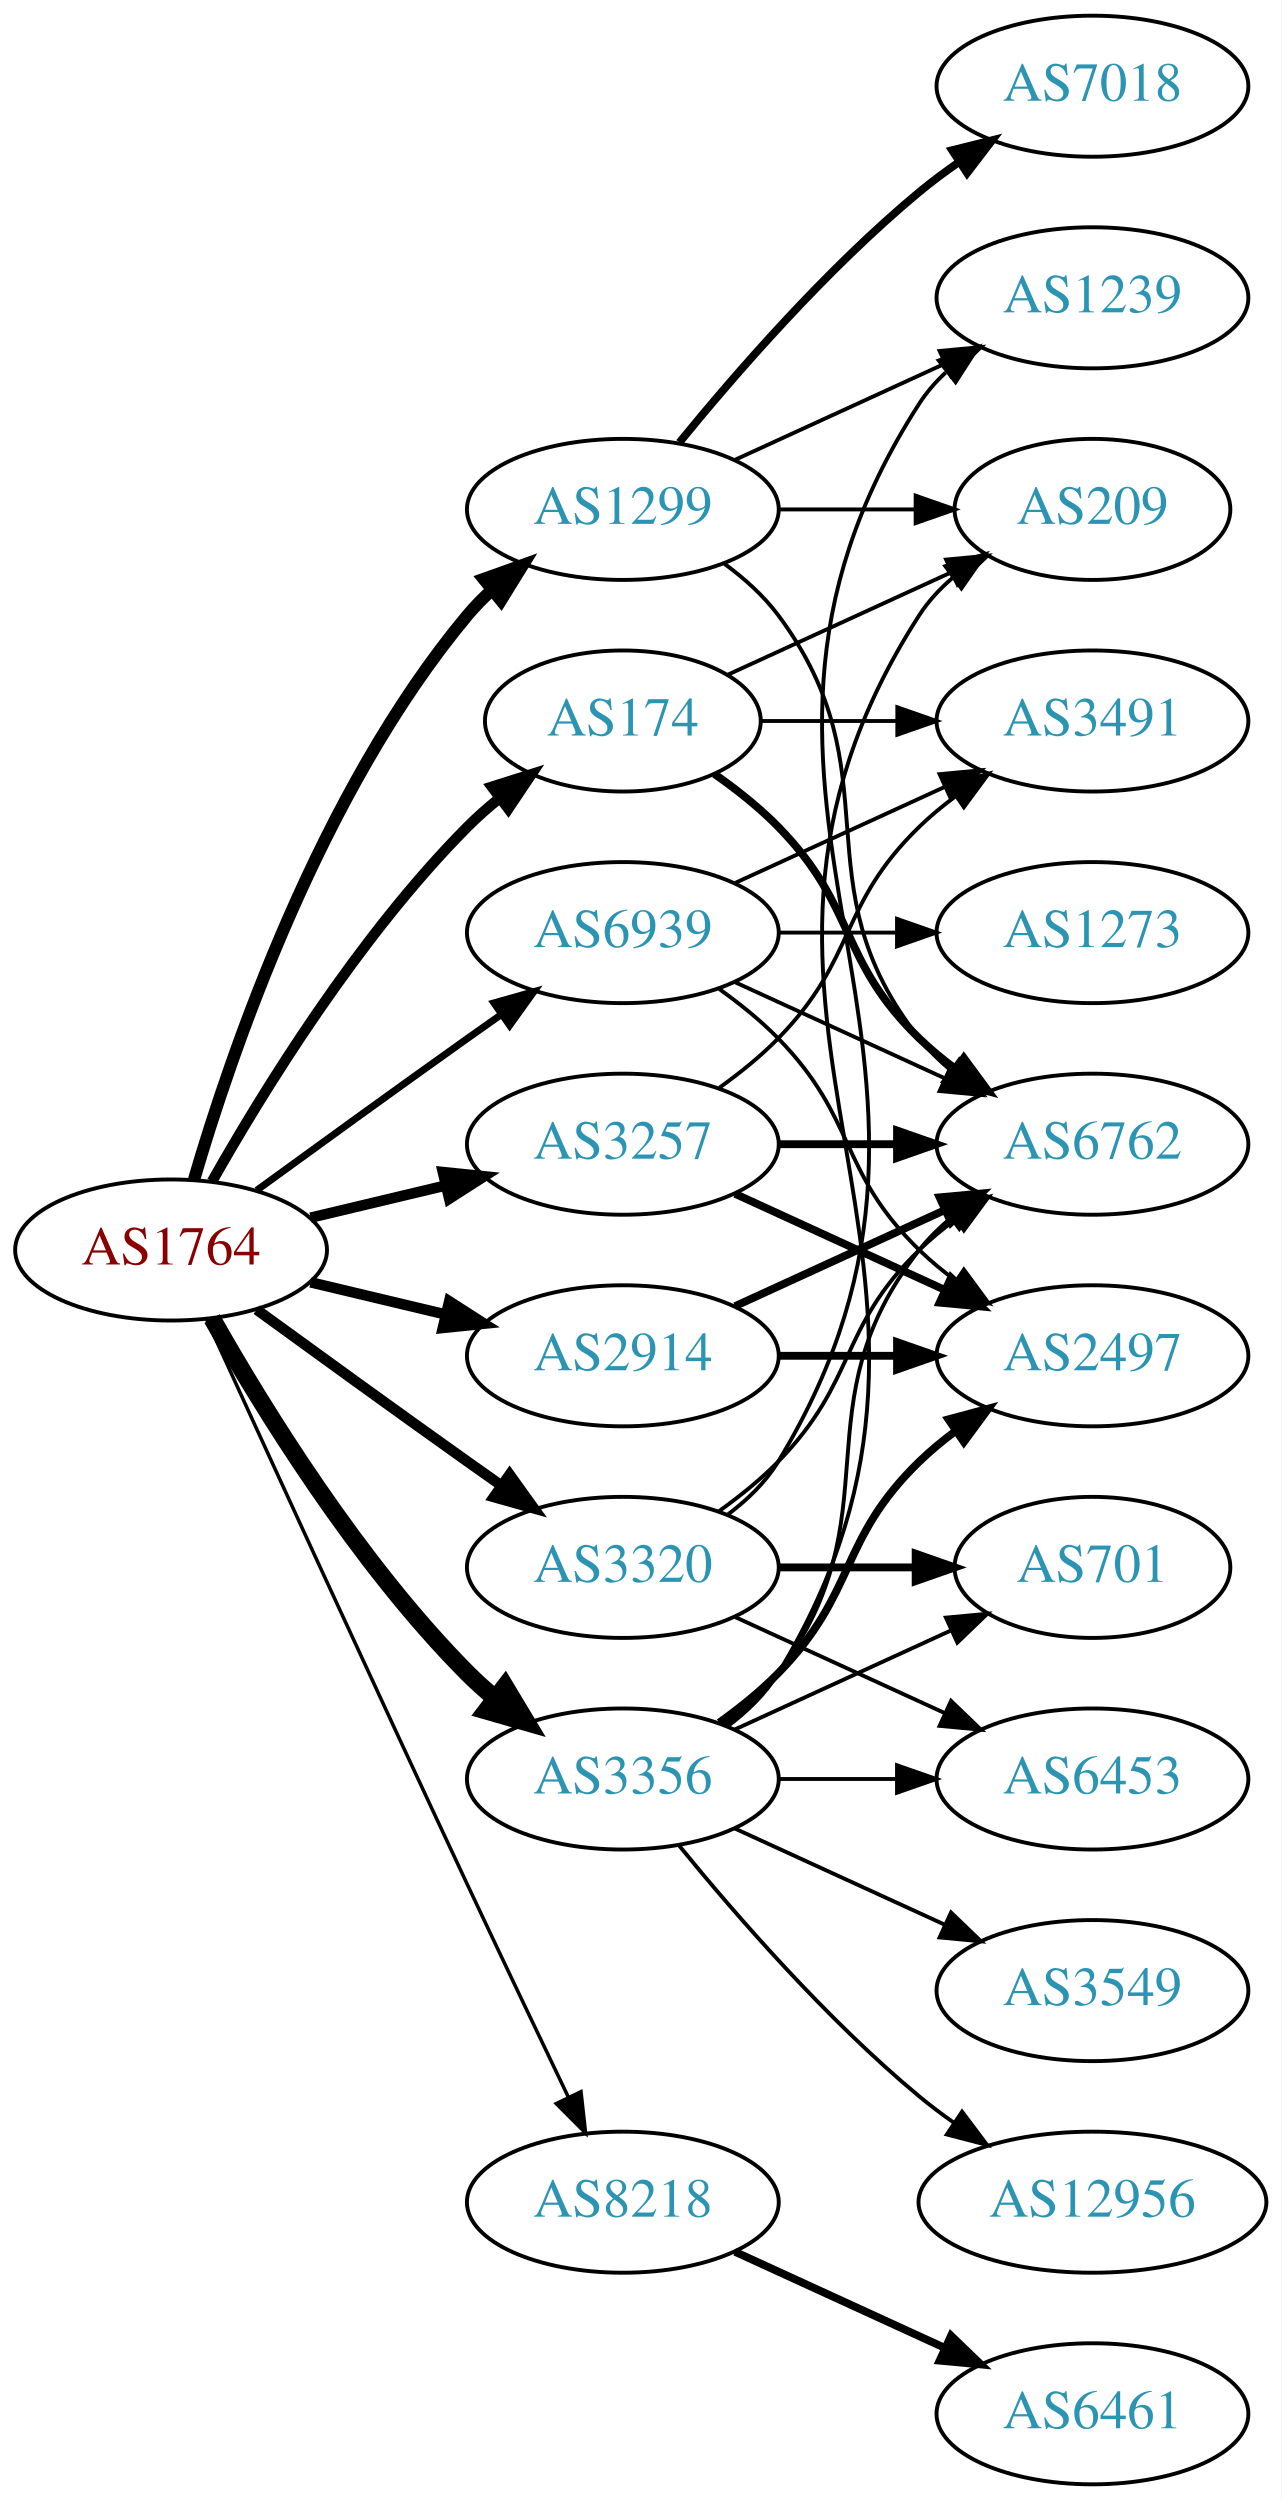
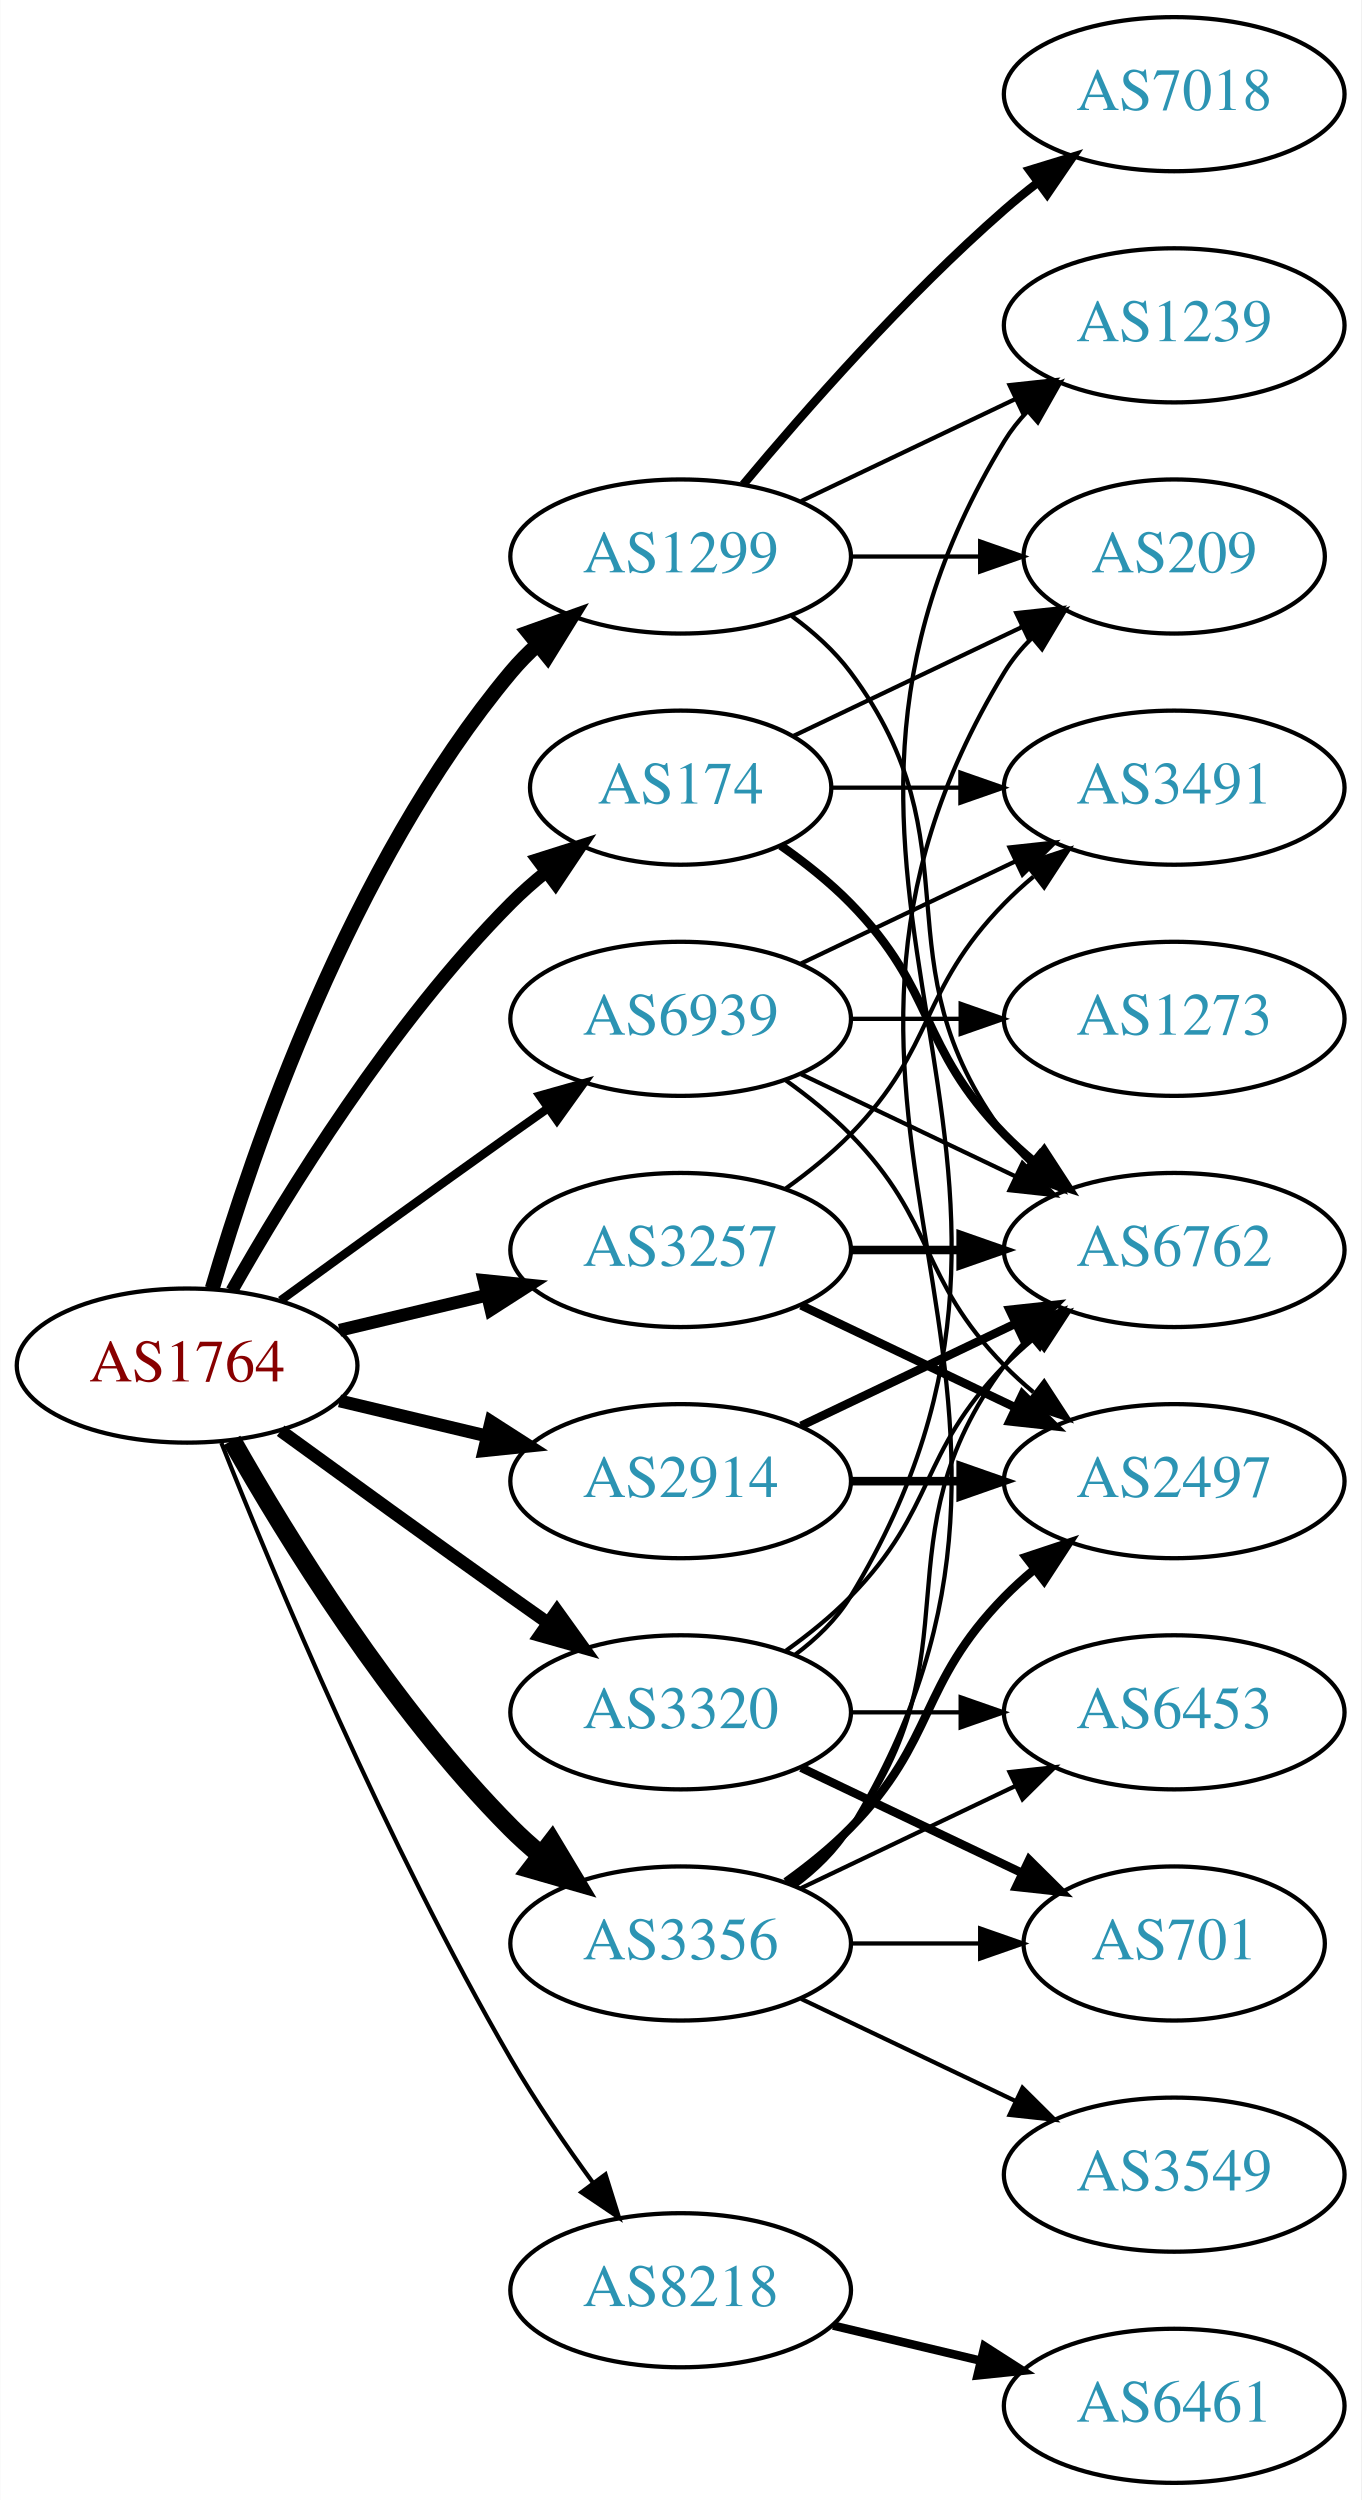
- <svg xmlns="http://www.w3.org/2000/svg" xmlns:xlink="http://www.w3.org/1999/xlink" width="327pt" height="638pt" viewBox="0.00 0.00 326.98 638.00">
-   <g id="graph0" class="graph" transform="scale(1 1) rotate(0) translate(4 634)">
-     <polygon fill="white" stroke="none" points="-4,4 -4,-634 322.978,-634 322.978,4 -4,4" />
+ <svg xmlns="http://www.w3.org/2000/svg" xmlns:xlink="http://www.w3.org/1999/xlink" width="318pt" height="584pt" viewBox="0.00 0.00 317.88 584.00">
+   <g id="graph0" class="graph" transform="scale(1 1) rotate(0) translate(4 580)">
+     <polygon fill="white" stroke="none" points="-4,4 -4,-580 313.879,-580 313.879,4 -4,4" />
    <g id="node1" class="node">
      <g id="a_node1">
        <a xlink:href="/asn/1764" xlink:title="AS1764 ~ NEXTLAYER-AS [AT]">
-           <ellipse fill="#ffffff" stroke="black" cx="39.647" cy="-315" rx="39.794" ry="18" />
-           <text text-anchor="middle" x="39.647" y="-311.3" font-family="Times,serif" font-size="14.00" fill="#880000">AS1764</text>
+           <ellipse fill="#ffffff" stroke="black" cx="39.647" cy="-261" rx="39.794" ry="18" />
+           <text text-anchor="middle" x="39.647" y="-257.3" font-family="Times,serif" font-size="14.00" fill="#880000">AS1764</text>
        </a>
      </g>
    </g>
    <g id="node2" class="node">
      <g id="a_node2">
        <a xlink:href="/asn/174" xlink:title="AS174 ~ Cogent Communications [US]">
-           <ellipse fill="#ffffff" stroke="black" cx="154.939" cy="-450" rx="35.194" ry="18" />
-           <text text-anchor="middle" x="154.939" y="-446.3" font-family="Times,serif" font-size="14.00" fill="#2c94b3">AS174</text>
+           <ellipse fill="#ffffff" stroke="black" cx="154.939" cy="-396" rx="35.194" ry="18" />
+           <text text-anchor="middle" x="154.939" y="-392.3" font-family="Times,serif" font-size="14.00" fill="#2c94b3">AS174</text>
        </a>
      </g>
    </g>
    <g id="edge1" class="edge">
-       <path fill="none" stroke="black" stroke-width="2.7" d="M50.106,-332.49C62.888,-355.096 87.32,-394.886 115.293,-423 117.793,-425.513 120.554,-427.949 123.415,-430.261" />
-       <polygon fill="black" stroke="black" stroke-width="2.7" points="121.513,-433.21 131.612,-436.413 125.715,-427.611 121.513,-433.21" />
+       <path fill="none" stroke="black" stroke-width="3" d="M50.106,-278.49C62.888,-301.096 87.32,-340.886 115.293,-369 117.793,-371.513 120.554,-373.949 123.415,-376.261" />
+       <polygon fill="black" stroke="black" stroke-width="3" points="121.513,-379.21 131.612,-382.413 125.715,-373.611 121.513,-379.21" />
    </g>
    <g id="node3" class="node">
      <g id="a_node3">
        <a xlink:href="/asn/1299" xlink:title="AS1299 ~ Telia Carrier [EU]">
-           <ellipse fill="#ffffff" stroke="black" cx="154.939" cy="-504" rx="39.794" ry="18" />
-           <text text-anchor="middle" x="154.939" y="-500.3" font-family="Times,serif" font-size="14.00" fill="#2c94b3">AS1299</text>
+           <ellipse fill="#ffffff" stroke="black" cx="154.939" cy="-450" rx="39.794" ry="18" />
+           <text text-anchor="middle" x="154.939" y="-446.3" font-family="Times,serif" font-size="14.00" fill="#2c94b3">AS1299</text>
        </a>
      </g>
    </g>
    <g id="edge2" class="edge">
-       <path fill="none" stroke="black" stroke-width="3.15" d="M45.521,-333.002C54.834,-364.844 77.651,-431.981 115.293,-477 117.163,-479.237 119.261,-481.374 121.488,-483.396" />
-       <polygon fill="black" stroke="black" stroke-width="3.15" points="119.431,-486.234 129.407,-489.804 123.835,-480.793 119.431,-486.234" />
+       <path fill="none" stroke="black" stroke-width="3.5" d="M45.521,-279.002C54.834,-310.844 77.651,-377.981 115.293,-423 117.163,-425.237 119.261,-427.374 121.488,-429.396" />
+       <polygon fill="black" stroke="black" stroke-width="3.5" points="119.431,-432.234 129.407,-435.804 123.835,-426.793 119.431,-432.234" />
    </g>
    <g id="node4" class="node">
      <g id="a_node4">
        <a xlink:href="/asn/2914" xlink:title="AS2914 ~ NTT America, Inc. [US]">
-           <ellipse fill="#ffffff" stroke="black" cx="154.939" cy="-288" rx="39.794" ry="18" />
-           <text text-anchor="middle" x="154.939" y="-284.3" font-family="Times,serif" font-size="14.00" fill="#2c94b3">AS2914</text>
+           <ellipse fill="#ffffff" stroke="black" cx="154.939" cy="-234" rx="39.794" ry="18" />
+           <text text-anchor="middle" x="154.939" y="-230.3" font-family="Times,serif" font-size="14.00" fill="#2c94b3">AS2914</text>
        </a>
      </g>
    </g>
    <g id="edge3" class="edge">
-       <path fill="none" stroke="black" stroke-width="2.7" d="M75.254,-306.752C86.125,-304.162 98.279,-301.265 109.722,-298.538" />
-       <polygon fill="black" stroke="black" stroke-width="2.7" points="110.628,-301.92 119.544,-296.197 109.005,-295.111 110.628,-301.92" />
+       <path fill="none" stroke="black" stroke-width="3" d="M75.254,-252.752C86.125,-250.162 98.279,-247.265 109.722,-244.538" />
+       <polygon fill="black" stroke="black" stroke-width="3" points="110.628,-247.92 119.544,-242.197 109.005,-241.111 110.628,-247.92" />
    </g>
    <g id="node5" class="node">
      <g id="a_node5">
        <a xlink:href="/asn/3257" xlink:title="AS3257 ~ GTT [DE]">
-           <ellipse fill="#ffffff" stroke="black" cx="154.939" cy="-342" rx="39.794" ry="18" />
-           <text text-anchor="middle" x="154.939" y="-338.3" font-family="Times,serif" font-size="14.00" fill="#2c94b3">AS3257</text>
+           <ellipse fill="#ffffff" stroke="black" cx="154.939" cy="-288" rx="39.794" ry="18" />
+           <text text-anchor="middle" x="154.939" y="-284.3" font-family="Times,serif" font-size="14.00" fill="#2c94b3">AS3257</text>
        </a>
      </g>
    </g>
    <g id="edge4" class="edge">
-       <path fill="none" stroke="black" stroke-width="2.7" d="M75.254,-323.248C86.125,-325.838 98.279,-328.735 109.722,-331.462" />
-       <polygon fill="black" stroke="black" stroke-width="2.7" points="109.005,-334.889 119.544,-333.803 110.628,-328.08 109.005,-334.889" />
+       <path fill="none" stroke="black" stroke-width="3" d="M75.254,-269.248C86.125,-271.838 98.279,-274.735 109.722,-277.462" />
+       <polygon fill="black" stroke="black" stroke-width="3" points="109.005,-280.889 119.544,-279.803 110.628,-274.08 109.005,-280.889" />
    </g>
    <g id="node6" class="node">
      <g id="a_node6">
        <a xlink:href="/asn/3320" xlink:title="AS3320 ~ DTAG [DE]">
-           <ellipse fill="#ffffff" stroke="black" cx="154.939" cy="-234" rx="39.794" ry="18" />
-           <text text-anchor="middle" x="154.939" y="-230.3" font-family="Times,serif" font-size="14.00" fill="#2c94b3">AS3320</text>
+           <ellipse fill="#ffffff" stroke="black" cx="154.939" cy="-180" rx="39.794" ry="18" />
+           <text text-anchor="middle" x="154.939" y="-176.3" font-family="Times,serif" font-size="14.00" fill="#2c94b3">AS3320</text>
        </a>
      </g>
    </g>
    <g id="edge5" class="edge">
-       <path fill="none" stroke="black" stroke-width="2.7" d="M61.495,-299.778C76.429,-288.909 97.042,-273.975 115.293,-261 118.113,-258.995 121.056,-256.915 124.005,-254.841" />
-       <polygon fill="black" stroke="black" stroke-width="2.7" points="126.051,-257.681 132.229,-249.074 122.032,-251.95 126.051,-257.681" />
+       <path fill="none" stroke="black" stroke-width="3" d="M61.495,-245.778C76.429,-234.909 97.042,-219.975 115.293,-207 118.113,-204.995 121.056,-202.915 124.005,-200.841" />
+       <polygon fill="black" stroke="black" stroke-width="3" points="126.051,-203.681 132.229,-195.074 122.032,-197.95 126.051,-203.681" />
    </g>
    <g id="node7" class="node">
      <g id="a_node7">
        <a xlink:href="/asn/3356" xlink:title="AS3356 ~ Level 3 Parent, LLC [US]">
-           <ellipse fill="#ffffff" stroke="black" cx="154.939" cy="-180" rx="39.794" ry="18" />
-           <text text-anchor="middle" x="154.939" y="-176.3" font-family="Times,serif" font-size="14.00" fill="#2c94b3">AS3356</text>
+           <ellipse fill="#ffffff" stroke="black" cx="154.939" cy="-126" rx="39.794" ry="18" />
+           <text text-anchor="middle" x="154.939" y="-122.3" font-family="Times,serif" font-size="14.00" fill="#2c94b3">AS3356</text>
        </a>
      </g>
    </g>
    <g id="edge6" class="edge">
-       <path fill="none" stroke="black" stroke-width="4.5" d="M50.106,-297.51C62.888,-274.904 87.32,-235.114 115.293,-207 117.404,-204.879 119.7,-202.812 122.085,-200.829" />
-       <polygon fill="black" stroke="black" stroke-width="4.5" points="124.867,-203.657 130.401,-194.444 120.071,-197.411 124.867,-203.657" />
+       <path fill="none" stroke="black" stroke-width="4.5" d="M50.106,-243.51C62.888,-220.904 87.32,-181.114 115.293,-153 117.404,-150.879 119.7,-148.812 122.085,-146.829" />
+       <polygon fill="black" stroke="black" stroke-width="4.5" points="124.867,-149.657 130.401,-140.444 120.071,-143.411 124.867,-149.657" />
    </g>
    <g id="node8" class="node">
      <g id="a_node8">
        <a xlink:href="/asn/8218" xlink:title="AS8218 ~ legacy Neotelecoms [FR]">
-           <ellipse fill="#ffffff" stroke="black" cx="154.939" cy="-72" rx="39.794" ry="18" />
-           <text text-anchor="middle" x="154.939" y="-68.3" font-family="Times,serif" font-size="14.00" fill="#2c94b3">AS8218</text>
+           <ellipse fill="#ffffff" stroke="black" cx="154.939" cy="-45" rx="39.794" ry="18" />
+           <text text-anchor="middle" x="154.939" y="-41.3" font-family="Times,serif" font-size="14.00" fill="#2c94b3">AS8218</text>
        </a>
      </g>
    </g>
    <g id="edge7" class="edge">
-       <path fill="none" stroke="black" stroke-width="0.9" d="M48.633,-297.464C62.209,-267.704 90.707,-205.43 115.293,-153 123.784,-134.892 133.476,-114.579 141.03,-98.825" />
-       <polygon fill="black" stroke="black" stroke-width="0.9" points="144.255,-100.195 145.428,-89.665 137.944,-97.165 144.255,-100.195" />
+       <path fill="none" stroke="black" d="M47.65,-242.949C59.777,-212.43 86.195,-149.067 115.293,-99 121,-89.181 128.038,-78.922 134.537,-70.016" />
+       <polygon fill="black" stroke="black" points="137.377,-72.061 140.542,-61.95 131.763,-67.881 137.377,-72.061" />
    </g>
    <g id="node9" class="node">
      <g id="a_node9">
        <a xlink:href="/asn/6939" xlink:title="AS6939 ~ Hurricane Electric LLC [US]">
-           <ellipse fill="#ffffff" stroke="black" cx="154.939" cy="-396" rx="39.794" ry="18" />
-           <text text-anchor="middle" x="154.939" y="-392.3" font-family="Times,serif" font-size="14.00" fill="#2c94b3">AS6939</text>
+           <ellipse fill="#ffffff" stroke="black" cx="154.939" cy="-342" rx="39.794" ry="18" />
+           <text text-anchor="middle" x="154.939" y="-338.3" font-family="Times,serif" font-size="14.00" fill="#2c94b3">AS6939</text>
        </a>
      </g>
    </g>
    <g id="edge8" class="edge">
-       <path fill="none" stroke="black" stroke-width="1.8" d="M61.495,-330.222C76.429,-341.091 97.042,-356.025 115.293,-369 118.113,-371.005 121.056,-373.085 124.005,-375.159" />
-       <polygon fill="black" stroke="black" stroke-width="1.8" points="122.032,-378.05 132.229,-380.926 126.051,-372.319 122.032,-378.05" />
+       <path fill="none" stroke="black" stroke-width="2" d="M61.495,-276.222C76.429,-287.091 97.042,-302.025 115.293,-315 118.113,-317.005 121.056,-319.085 124.005,-321.159" />
+       <polygon fill="black" stroke="black" stroke-width="2" points="122.032,-324.05 132.229,-326.926 126.051,-318.319 122.032,-324.05" />
    </g>
    <g id="node10" class="node">
      <g id="a_node10">
        <a xlink:href="/asn/6762" xlink:title="AS6762 ~ TELECOM ITALIA SPARKLE S.p.A. [IT]">
-           <ellipse fill="#ffffff" stroke="black" cx="274.782" cy="-342" rx="39.794" ry="18" />
-           <text text-anchor="middle" x="274.782" y="-338.3" font-family="Times,serif" font-size="14.00" fill="#2c94b3">AS6762</text>
+           <ellipse fill="#ffffff" stroke="black" cx="270.232" cy="-288" rx="39.794" ry="18" />
+           <text text-anchor="middle" x="270.232" y="-284.3" font-family="Times,serif" font-size="14.00" fill="#2c94b3">AS6762</text>
        </a>
      </g>
    </g>
    <g id="edge9" class="edge">
-       <path fill="none" stroke="black" stroke-width="2" d="M178.322,-436.468C183.964,-432.51 189.778,-427.914 194.586,-423 214.758,-402.383 209.893,-389.094 230.586,-369 233.431,-366.237 236.605,-363.614 239.905,-361.166" />
-       <polygon fill="black" stroke="black" stroke-width="2" points="241.97,-363.994 248.253,-355.462 238.022,-358.214 241.97,-363.994" />
+       <path fill="none" stroke="black" stroke-width="2" d="M178.322,-382.468C183.964,-378.51 189.778,-373.914 194.586,-369 214.758,-348.383 210.413,-335.617 230.586,-315 232.679,-312.861 234.962,-310.782 237.339,-308.79" />
+       <polygon fill="black" stroke="black" stroke-width="2" points="239.857,-311.268 245.638,-302.389 235.582,-305.725 239.857,-311.268" />
    </g>
    <g id="node11" class="node">
      <g id="a_node11">
        <a xlink:href="/asn/3491" xlink:title="AS3491 ~ PCCW Global, Inc. [US]">
-           <ellipse fill="#ffffff" stroke="black" cx="274.782" cy="-450" rx="39.794" ry="18" />
-           <text text-anchor="middle" x="274.782" y="-446.3" font-family="Times,serif" font-size="14.00" fill="#2c94b3">AS3491</text>
+           <ellipse fill="#ffffff" stroke="black" cx="270.232" cy="-396" rx="39.794" ry="18" />
+           <text text-anchor="middle" x="270.232" y="-392.3" font-family="Times,serif" font-size="14.00" fill="#2c94b3">AS3491</text>
        </a>
      </g>
    </g>
    <g id="edge10" class="edge">
-       <path fill="none" stroke="black" d="M190.341,-450C201.165,-450 213.333,-450 224.96,-450" />
-       <polygon fill="black" stroke="black" points="224.991,-453.5 234.991,-450 224.991,-446.5 224.991,-453.5" />
+       <path fill="none" stroke="black" d="M190.239,-396C199.616,-396 209.966,-396 220.001,-396" />
+       <polygon fill="black" stroke="black" points="220.289,-399.5 230.289,-396 220.289,-392.5 220.289,-399.5" />
    </g>
    <g id="node12" class="node">
      <g id="a_node12">
        <a xlink:href="/asn/209" xlink:title="AS209 ~ CenturyLink Communications, LLC [US]">
-           <ellipse fill="#ffffff" stroke="black" cx="274.782" cy="-504" rx="35.194" ry="18" />
-           <text text-anchor="middle" x="274.782" y="-500.3" font-family="Times,serif" font-size="14.00" fill="#2c94b3">AS209</text>
+           <ellipse fill="#ffffff" stroke="black" cx="270.232" cy="-450" rx="35.194" ry="18" />
+           <text text-anchor="middle" x="270.232" y="-446.3" font-family="Times,serif" font-size="14.00" fill="#2c94b3">AS209</text>
        </a>
      </g>
    </g>
    <g id="edge11" class="edge">
-       <path fill="none" stroke="black" d="M181.8,-461.851C198.532,-469.518 220.522,-479.594 238.806,-487.972" />
-       <polygon fill="black" stroke="black" points="237.432,-491.193 247.981,-492.177 240.348,-484.829 237.432,-491.193" />
+       <path fill="none" stroke="black" d="M181.365,-408.119C197.108,-415.622 217.53,-425.356 234.723,-433.551" />
+       <polygon fill="black" stroke="black" points="233.359,-436.779 243.892,-437.922 236.371,-430.46 233.359,-436.779" />
    </g>
    <g id="edge13" class="edge">
-       <path fill="none" stroke="black" d="M180.87,-490.118C185.946,-486.389 190.864,-481.984 194.586,-477 224.857,-436.458 199.287,-408.754 230.586,-369 232.911,-366.047 235.655,-363.33 238.614,-360.853" />
-       <polygon fill="black" stroke="black" points="240.807,-363.585 246.81,-354.855 236.673,-357.936 240.807,-363.585" />
+       <path fill="none" stroke="black" d="M180.87,-436.118C185.946,-432.389 190.864,-427.984 194.586,-423 224.857,-382.458 200.315,-355.542 230.586,-315 232.33,-312.664 234.338,-310.455 236.501,-308.383" />
+       <polygon fill="black" stroke="black" points="238.861,-310.973 244.302,-301.882 234.379,-305.595 238.861,-310.973" />
    </g>
    <g id="edge15" class="edge">
-       <path fill="none" stroke="black" d="M194.852,-504C205.939,-504 218.098,-504 229.481,-504" />
-       <polygon fill="black" stroke="black" points="229.662,-507.5 239.662,-504 229.662,-500.5 229.662,-507.5" />
+       <path fill="none" stroke="black" d="M194.612,-450C204.317,-450 214.808,-450 224.771,-450" />
+       <polygon fill="black" stroke="black" points="224.907,-453.5 234.907,-450 224.907,-446.5 224.907,-453.5" />
    </g>
    <g id="node13" class="node">
      <g id="a_node13">
        <a xlink:href="/asn/7018" xlink:title="AS7018 ~ AT&amp;T Services, Inc. [US]">
-           <ellipse fill="#ffffff" stroke="black" cx="274.782" cy="-612" rx="39.794" ry="18" />
-           <text text-anchor="middle" x="274.782" y="-608.3" font-family="Times,serif" font-size="14.00" fill="#2c94b3">AS7018</text>
+           <ellipse fill="#ffffff" stroke="black" cx="270.232" cy="-558" rx="39.794" ry="18" />
+           <text text-anchor="middle" x="270.232" y="-554.3" font-family="Times,serif" font-size="14.00" fill="#2c94b3">AS7018</text>
        </a>
      </g>
    </g>
    <g id="edge12" class="edge">
-       <path fill="none" stroke="black" stroke-width="2" d="M169.358,-521.065C183.473,-538.375 206.888,-565.345 230.586,-585 233.802,-587.668 237.303,-590.27 240.873,-592.741" />
-       <polygon fill="black" stroke="black" stroke-width="2" points="238.951,-595.666 249.23,-598.236 242.797,-589.817 238.951,-595.666" />
+       <path fill="none" stroke="black" stroke-width="2" d="M169.569,-466.817C183.852,-483.929 207.398,-510.745 230.586,-531 233.052,-533.154 235.69,-535.294 238.388,-537.372" />
+       <polygon fill="black" stroke="black" stroke-width="2" points="236.413,-540.264 246.542,-543.37 240.561,-534.625 236.413,-540.264" />
    </g>
    <g id="node14" class="node">
      <g id="a_node14">
        <a xlink:href="/asn/1239" xlink:title="AS1239 ~ Sprint [US]">
-           <ellipse fill="#ffffff" stroke="black" cx="274.782" cy="-558" rx="39.794" ry="18" />
-           <text text-anchor="middle" x="274.782" y="-554.3" font-family="Times,serif" font-size="14.00" fill="#2c94b3">AS1239</text>
+           <ellipse fill="#ffffff" stroke="black" cx="270.232" cy="-504" rx="39.794" ry="18" />
+           <text text-anchor="middle" x="270.232" y="-500.3" font-family="Times,serif" font-size="14.00" fill="#2c94b3">AS1239</text>
        </a>
      </g>
    </g>
    <g id="edge14" class="edge">
-       <path fill="none" stroke="black" d="M183.568,-516.661C199.525,-523.973 219.796,-533.261 237.079,-541.181" />
-       <polygon fill="black" stroke="black" points="235.777,-544.435 246.326,-545.419 238.693,-538.071 235.777,-544.435" />
+       <path fill="none" stroke="black" d="M183.076,-462.934C198.07,-470.081 216.891,-479.052 233.114,-486.785" />
+       <polygon fill="black" stroke="black" points="231.784,-490.028 242.317,-491.171 234.796,-483.709 231.784,-490.028" />
    </g>
    <g id="edge17" class="edge">
-       <path fill="none" stroke="black" stroke-width="2" d="M183.568,-300.661C199.525,-307.973 219.796,-317.261 237.079,-325.181" />
-       <polygon fill="black" stroke="black" stroke-width="2" points="235.777,-328.435 246.326,-329.419 238.693,-322.071 235.777,-328.435" />
+       <path fill="none" stroke="black" stroke-width="2" d="M183.076,-246.934C198.07,-254.081 216.891,-263.052 233.114,-270.785" />
+       <polygon fill="black" stroke="black" stroke-width="2" points="231.784,-274.028 242.317,-275.171 234.796,-267.709 231.784,-274.028" />
    </g>
    <g id="node15" class="node">
      <g id="a_node15">
        <a xlink:href="/asn/2497" xlink:title="AS2497 ~ Internet Initiative Japan Inc. [JP]">
-           <ellipse fill="#ffffff" stroke="black" cx="274.782" cy="-288" rx="39.794" ry="18" />
-           <text text-anchor="middle" x="274.782" y="-284.3" font-family="Times,serif" font-size="14.00" fill="#2c94b3">AS2497</text>
+           <ellipse fill="#ffffff" stroke="black" cx="270.232" cy="-234" rx="39.794" ry="18" />
+           <text text-anchor="middle" x="270.232" y="-230.3" font-family="Times,serif" font-size="14.00" fill="#2c94b3">AS2497</text>
        </a>
      </g>
    </g>
    <g id="edge16" class="edge">
-       <path fill="none" stroke="black" stroke-width="2" d="M194.852,-288C204.405,-288 214.755,-288 224.718,-288" />
-       <polygon fill="black" stroke="black" stroke-width="2" points="224.91,-291.5 234.91,-288 224.91,-284.5 224.91,-291.5" />
+       <path fill="none" stroke="black" stroke-width="2" d="M194.612,-234C202.815,-234 211.579,-234 220.111,-234" />
+       <polygon fill="black" stroke="black" stroke-width="2" points="220.35,-237.5 230.35,-234 220.35,-230.5 220.35,-237.5" />
+     </g>
+     <g id="edge19" class="edge">
+       <path fill="none" stroke="black" stroke-width="2" d="M194.612,-288C202.815,-288 211.579,-288 220.111,-288" />
+       <polygon fill="black" stroke="black" stroke-width="2" points="220.35,-291.5 230.35,-288 220.35,-284.5 220.35,-291.5" />
    </g>
    <g id="edge20" class="edge">
-       <path fill="none" stroke="black" stroke-width="2" d="M194.852,-342C204.405,-342 214.755,-342 224.718,-342" />
-       <polygon fill="black" stroke="black" stroke-width="2" points="224.91,-345.5 234.91,-342 224.91,-338.5 224.91,-345.5" />
+       <path fill="none" stroke="black" d="M179.533,-302.389C184.789,-306.148 190.121,-310.437 194.586,-315 214.758,-335.617 210.413,-348.383 230.586,-369 232.679,-371.139 234.962,-373.218 237.339,-375.21" />
+       <polygon fill="black" stroke="black" points="235.582,-378.275 245.638,-381.611 239.857,-372.732 235.582,-378.275" />
    </g>
    <g id="edge18" class="edge">
-       <path fill="none" stroke="black" d="M179.533,-356.389C184.789,-360.148 190.121,-364.437 194.586,-369 214.758,-389.617 209.893,-402.906 230.586,-423 233.431,-425.763 236.605,-428.386 239.905,-430.834" />
-       <polygon fill="black" stroke="black" points="238.022,-433.786 248.253,-436.538 241.97,-428.006 238.022,-433.786" />
-     </g>
-     <g id="edge19" class="edge">
-       <path fill="none" stroke="black" stroke-width="2" d="M183.568,-329.339C199.525,-322.027 219.796,-312.739 237.079,-304.819" />
-       <polygon fill="black" stroke="black" stroke-width="2" points="238.693,-307.929 246.326,-300.581 235.777,-301.565 238.693,-307.929" />
+       <path fill="none" stroke="black" stroke-width="2" d="M183.076,-275.066C198.07,-267.919 216.891,-258.948 233.114,-251.215" />
+       <polygon fill="black" stroke="black" stroke-width="2" points="234.796,-254.291 242.317,-246.829 231.784,-247.972 234.796,-254.291" />
    </g>
    <g id="edge23" class="edge">
-       <path fill="none" stroke="black" d="M179.533,-248.389C184.789,-252.148 190.121,-256.437 194.586,-261 214.758,-281.617 209.893,-294.906 230.586,-315 233.431,-317.763 236.605,-320.386 239.905,-322.834" />
-       <polygon fill="black" stroke="black" points="238.022,-325.786 248.253,-328.538 241.97,-320.006 238.022,-325.786" />
-     </g>
-     <g id="edge21" class="edge">
-       <path fill="none" stroke="black" d="M181.593,-247.393C186.632,-251.148 191.352,-255.686 194.586,-261 257.53,-364.412 165.017,-429.232 230.586,-531 232.454,-533.899 234.755,-536.542 237.315,-538.939" />
-       <polygon fill="black" stroke="black" points="235.556,-542.006 245.591,-545.403 239.864,-536.489 235.556,-542.006" />
+       <path fill="none" stroke="black" d="M179.533,-194.389C184.789,-198.148 190.121,-202.437 194.586,-207 214.758,-227.617 210.413,-240.383 230.586,-261 232.679,-263.139 234.962,-265.218 237.339,-267.21" />
+       <polygon fill="black" stroke="black" points="235.582,-270.275 245.638,-273.611 239.857,-264.732 235.582,-270.275" />
+     </g>
+     <g id="edge22" class="edge">
+       <path fill="none" stroke="black" d="M181.593,-193.393C186.632,-197.148 191.352,-201.686 194.586,-207 257.53,-310.412 167.642,-373.588 230.586,-477 232.102,-479.491 233.944,-481.811 235.993,-483.96" />
+       <polygon fill="black" stroke="black" points="233.751,-486.649 243.579,-490.607 238.364,-481.384 233.751,-486.649" />
    </g>
    <g id="node16" class="node">
      <g id="a_node16">
        <a xlink:href="/asn/701" xlink:title="AS701 ~ UUNET [US]">
-           <ellipse fill="#ffffff" stroke="black" cx="274.782" cy="-234" rx="35.194" ry="18" />
-           <text text-anchor="middle" x="274.782" y="-230.3" font-family="Times,serif" font-size="14.00" fill="#2c94b3">AS701</text>
-         </a>
-       </g>
-     </g>
-     <g id="edge22" class="edge">
-       <path fill="none" stroke="black" stroke-width="2" d="M194.852,-234C205.939,-234 218.098,-234 229.481,-234" />
-       <polygon fill="black" stroke="black" stroke-width="2" points="229.662,-237.5 239.662,-234 229.662,-230.5 229.662,-237.5" />
+           <ellipse fill="#ffffff" stroke="black" cx="270.232" cy="-126" rx="35.194" ry="18" />
+           <text text-anchor="middle" x="270.232" y="-122.3" font-family="Times,serif" font-size="14.00" fill="#2c94b3">AS701</text>
+         </a>
+       </g>
+     </g>
+     <g id="edge21" class="edge">
+       <path fill="none" stroke="black" stroke-width="2" d="M183.076,-167.066C198.508,-159.71 217.993,-150.423 234.528,-142.541" />
+       <polygon fill="black" stroke="black" stroke-width="2" points="236.349,-145.551 243.87,-138.089 233.337,-139.232 236.349,-145.551" />
    </g>
    <g id="node17" class="node">
      <g id="a_node17">
        <a xlink:href="/asn/6453" xlink:title="AS6453 ~ TATA COMMUNICATIONS (AMERICA) INC [US]">
-           <ellipse fill="#ffffff" stroke="black" cx="274.782" cy="-180" rx="39.794" ry="18" />
-           <text text-anchor="middle" x="274.782" y="-176.3" font-family="Times,serif" font-size="14.00" fill="#2c94b3">AS6453</text>
+           <ellipse fill="#ffffff" stroke="black" cx="270.232" cy="-180" rx="39.794" ry="18" />
+           <text text-anchor="middle" x="270.232" y="-176.3" font-family="Times,serif" font-size="14.00" fill="#2c94b3">AS6453</text>
        </a>
      </g>
    </g>
    <g id="edge24" class="edge">
-       <path fill="none" stroke="black" d="M183.568,-221.339C199.525,-214.027 219.796,-204.739 237.079,-196.819" />
-       <polygon fill="black" stroke="black" points="238.693,-199.929 246.326,-192.581 235.777,-193.565 238.693,-199.929" />
+       <path fill="none" stroke="black" d="M194.612,-180C202.815,-180 211.579,-180 220.111,-180" />
+       <polygon fill="black" stroke="black" points="220.35,-183.5 230.35,-180 220.35,-176.5 220.35,-183.5" />
    </g>
    <g id="edge26" class="edge">
-       <path fill="none" stroke="black" d="M180.87,-193.882C185.946,-197.611 190.864,-202.016 194.586,-207 224.857,-247.542 199.287,-275.246 230.586,-315 232.911,-317.953 235.655,-320.67 238.614,-323.147" />
-       <polygon fill="black" stroke="black" points="236.673,-326.064 246.81,-329.145 240.807,-320.415 236.673,-326.064" />
-     </g>
-     <g id="edge31" class="edge">
-       <path fill="none" stroke="black" d="M181.593,-193.393C186.632,-197.148 191.352,-201.686 194.586,-207 257.53,-310.412 165.017,-375.232 230.586,-477 232.903,-480.596 235.887,-483.798 239.203,-486.625" />
-       <polygon fill="black" stroke="black" points="237.233,-489.52 247.385,-492.552 241.34,-483.851 237.233,-489.52" />
+       <path fill="none" stroke="black" d="M180.87,-139.882C185.946,-143.611 190.864,-148.016 194.586,-153 224.857,-193.542 200.315,-220.458 230.586,-261 232.33,-263.336 234.338,-265.545 236.501,-267.617" />
+       <polygon fill="black" stroke="black" points="234.379,-270.405 244.302,-274.118 238.861,-265.027 234.379,-270.405" />
+     </g>
+     <g id="edge30" class="edge">
+       <path fill="none" stroke="black" d="M181.593,-139.393C186.632,-143.148 191.352,-147.686 194.586,-153 257.53,-256.412 167.642,-319.588 230.586,-423 232.331,-425.866 234.508,-428.507 236.934,-430.921" />
+       <polygon fill="black" stroke="black" points="234.861,-433.75 244.777,-437.481 239.352,-428.381 234.861,-433.75" />
+     </g>
+     <g id="edge28" class="edge">
+       <path fill="none" stroke="black" stroke-width="2" d="M179.533,-140.389C184.789,-144.148 190.121,-148.437 194.586,-153 214.758,-173.617 210.413,-186.383 230.586,-207 232.679,-209.139 234.962,-211.218 237.339,-213.21" />
+       <polygon fill="black" stroke="black" stroke-width="2" points="235.582,-216.275 245.638,-219.611 239.857,-210.732 235.582,-216.275" />
    </g>
    <g id="edge29" class="edge">
-       <path fill="none" stroke="black" stroke-width="2" d="M179.533,-194.389C184.789,-198.148 190.121,-202.437 194.586,-207 214.758,-227.617 209.893,-240.906 230.586,-261 233.431,-263.763 236.605,-266.386 239.905,-268.834" />
-       <polygon fill="black" stroke="black" stroke-width="2" points="238.022,-271.786 248.253,-274.538 241.97,-266.006 238.022,-271.786" />
-     </g>
-     <g id="edge30" class="edge">
-       <path fill="none" stroke="black" d="M183.568,-192.661C199.984,-200.183 220.966,-209.798 238.563,-217.861" />
-       <polygon fill="black" stroke="black" points="237.391,-221.174 247.94,-222.158 240.307,-214.811 237.391,-221.174" />
+       <path fill="none" stroke="black" d="M194.612,-126C204.317,-126 214.808,-126 224.771,-126" />
+       <polygon fill="black" stroke="black" points="224.907,-129.5 234.907,-126 224.907,-122.5 224.907,-129.5" />
    </g>
    <g id="edge27" class="edge">
-       <path fill="none" stroke="black" d="M194.852,-180C204.405,-180 214.755,-180 224.718,-180" />
-       <polygon fill="black" stroke="black" points="224.91,-183.5 234.91,-180 224.91,-176.5 224.91,-183.5" />
+       <path fill="none" stroke="black" d="M183.076,-138.934C198.07,-146.081 216.891,-155.052 233.114,-162.785" />
+       <polygon fill="black" stroke="black" points="231.784,-166.028 242.317,-167.171 234.796,-159.709 231.784,-166.028" />
    </g>
    <g id="node18" class="node">
      <g id="a_node18">
        <a xlink:href="/asn/3549" xlink:title="AS3549 ~ Level 3 Parent, LLC [US]">
-           <ellipse fill="#ffffff" stroke="black" cx="274.782" cy="-126" rx="39.794" ry="18" />
-           <text text-anchor="middle" x="274.782" y="-122.3" font-family="Times,serif" font-size="14.00" fill="#2c94b3">AS3549</text>
+           <ellipse fill="#ffffff" stroke="black" cx="270.232" cy="-72" rx="39.794" ry="18" />
+           <text text-anchor="middle" x="270.232" y="-68.3" font-family="Times,serif" font-size="14.00" fill="#2c94b3">AS3549</text>
        </a>
      </g>
    </g>
    <g id="edge25" class="edge">
-       <path fill="none" stroke="black" d="M183.568,-167.339C199.525,-160.027 219.796,-150.739 237.079,-142.819" />
-       <polygon fill="black" stroke="black" points="238.693,-145.929 246.326,-138.581 235.777,-139.565 238.693,-145.929" />
+       <path fill="none" stroke="black" d="M183.076,-113.066C198.07,-105.919 216.891,-96.948 233.114,-89.215" />
+       <polygon fill="black" stroke="black" points="234.796,-92.291 242.317,-84.829 231.784,-85.972 234.796,-92.291" />
    </g>
    <g id="node19" class="node">
      <g id="a_node19">
-         <a xlink:href="/asn/12956" xlink:title="AS12956 ~ TELXIUS [ES]">
-           <ellipse fill="#ffffff" stroke="black" cx="274.782" cy="-72" rx="44.393" ry="18" />
-           <text text-anchor="middle" x="274.782" y="-68.3" font-family="Times,serif" font-size="14.00" fill="#2c94b3">AS12956</text>
-         </a>
-       </g>
-     </g>
-     <g id="edge28" class="edge">
-       <path fill="none" stroke="black" d="M169.358,-162.935C183.473,-145.625 206.888,-118.655 230.586,-99 233.324,-96.729 236.267,-94.506 239.285,-92.37" />
-       <polygon fill="black" stroke="black" points="241.511,-95.092 247.873,-86.621 237.616,-89.275 241.511,-95.092" />
+         <a xlink:href="/asn/6461" xlink:title="AS6461 ~ Zayo Bandwidth [US]">
+           <ellipse fill="#ffffff" stroke="black" cx="270.232" cy="-18" rx="39.794" ry="18" />
+           <text text-anchor="middle" x="270.232" y="-14.3" font-family="Times,serif" font-size="14.00" fill="#2c94b3">AS6461</text>
+         </a>
+       </g>
+     </g>
+     <g id="edge31" class="edge">
+       <path fill="none" stroke="black" stroke-width="2" d="M190.547,-36.752C201.418,-34.162 213.572,-31.265 225.015,-28.538" />
+       <polygon fill="black" stroke="black" stroke-width="2" points="225.921,-31.92 234.837,-26.197 224.298,-25.111 225.921,-31.92" />
+     </g>
+     <g id="edge34" class="edge">
+       <path fill="none" stroke="black" d="M183.076,-329.066C198.07,-321.919 216.891,-312.948 233.114,-305.215" />
+       <polygon fill="black" stroke="black" points="234.796,-308.291 242.317,-300.829 231.784,-301.972 234.796,-308.291" />
+     </g>
+     <g id="edge32" class="edge">
+       <path fill="none" stroke="black" d="M183.076,-354.934C198.07,-362.081 216.891,-371.052 233.114,-378.785" />
+       <polygon fill="black" stroke="black" points="231.784,-382.028 242.317,-383.171 234.796,-375.709 231.784,-382.028" />
+     </g>
+     <g id="edge33" class="edge">
+       <path fill="none" stroke="black" d="M179.533,-327.611C184.789,-323.852 190.121,-319.563 194.586,-315 214.758,-294.383 210.413,-281.617 230.586,-261 232.679,-258.861 234.962,-256.782 237.339,-254.79" />
+       <polygon fill="black" stroke="black" points="239.857,-257.268 245.638,-248.389 235.582,-251.725 239.857,-257.268" />
    </g>
    <g id="node20" class="node">
      <g id="a_node20">
-         <a xlink:href="/asn/6461" xlink:title="AS6461 ~ Zayo Bandwidth [US]">
-           <ellipse fill="#ffffff" stroke="black" cx="274.782" cy="-18" rx="39.794" ry="18" />
-           <text text-anchor="middle" x="274.782" y="-14.3" font-family="Times,serif" font-size="14.00" fill="#2c94b3">AS6461</text>
-         </a>
-       </g>
-     </g>
-     <g id="edge32" class="edge">
-       <path fill="none" stroke="black" stroke-width="2" d="M183.568,-59.339C199.525,-52.027 219.796,-42.739 237.079,-34.819" />
-       <polygon fill="black" stroke="black" stroke-width="2" points="238.693,-37.929 246.326,-30.581 235.777,-31.565 238.693,-37.929" />
-     </g>
-     <g id="edge34" class="edge">
-       <path fill="none" stroke="black" d="M183.568,-383.339C199.525,-376.027 219.796,-366.739 237.079,-358.819" />
-       <polygon fill="black" stroke="black" points="238.693,-361.929 246.326,-354.581 235.777,-355.565 238.693,-361.929" />
+         <a xlink:href="/asn/1273" xlink:title="AS1273 ~ Vodafone Group PLC [EU]">
+           <ellipse fill="#ffffff" stroke="black" cx="270.232" cy="-342" rx="39.794" ry="18" />
+           <text text-anchor="middle" x="270.232" y="-338.3" font-family="Times,serif" font-size="14.00" fill="#2c94b3">AS1273</text>
+         </a>
+       </g>
    </g>
    <g id="edge35" class="edge">
-       <path fill="none" stroke="black" d="M183.568,-408.661C199.525,-415.973 219.796,-425.261 237.079,-433.181" />
-       <polygon fill="black" stroke="black" points="235.777,-436.435 246.326,-437.419 238.693,-430.071 235.777,-436.435" />
-     </g>
-     <g id="edge36" class="edge">
-       <path fill="none" stroke="black" d="M179.533,-381.611C184.789,-377.852 190.121,-373.563 194.586,-369 214.758,-348.383 209.893,-335.094 230.586,-315 233.431,-312.237 236.605,-309.614 239.905,-307.166" />
-       <polygon fill="black" stroke="black" points="241.97,-309.994 248.253,-301.462 238.022,-304.214 241.97,-309.994" />
-     </g>
-     <g id="node21" class="node">
-       <g id="a_node21">
-         <a xlink:href="/asn/1273" xlink:title="AS1273 ~ Vodafone Group PLC [EU]">
-           <ellipse fill="#ffffff" stroke="black" cx="274.782" cy="-396" rx="39.794" ry="18" />
-           <text text-anchor="middle" x="274.782" y="-392.3" font-family="Times,serif" font-size="14.00" fill="#2c94b3">AS1273</text>
-         </a>
-       </g>
-     </g>
-     <g id="edge33" class="edge">
-       <path fill="none" stroke="black" d="M194.852,-396C204.405,-396 214.755,-396 224.718,-396" />
-       <polygon fill="black" stroke="black" points="224.91,-399.5 234.91,-396 224.91,-392.5 224.91,-399.5" />
+       <path fill="none" stroke="black" d="M194.612,-342C202.815,-342 211.579,-342 220.111,-342" />
+       <polygon fill="black" stroke="black" points="220.35,-345.5 230.35,-342 220.35,-338.5 220.35,-345.5" />
    </g>
  </g>
</svg>
